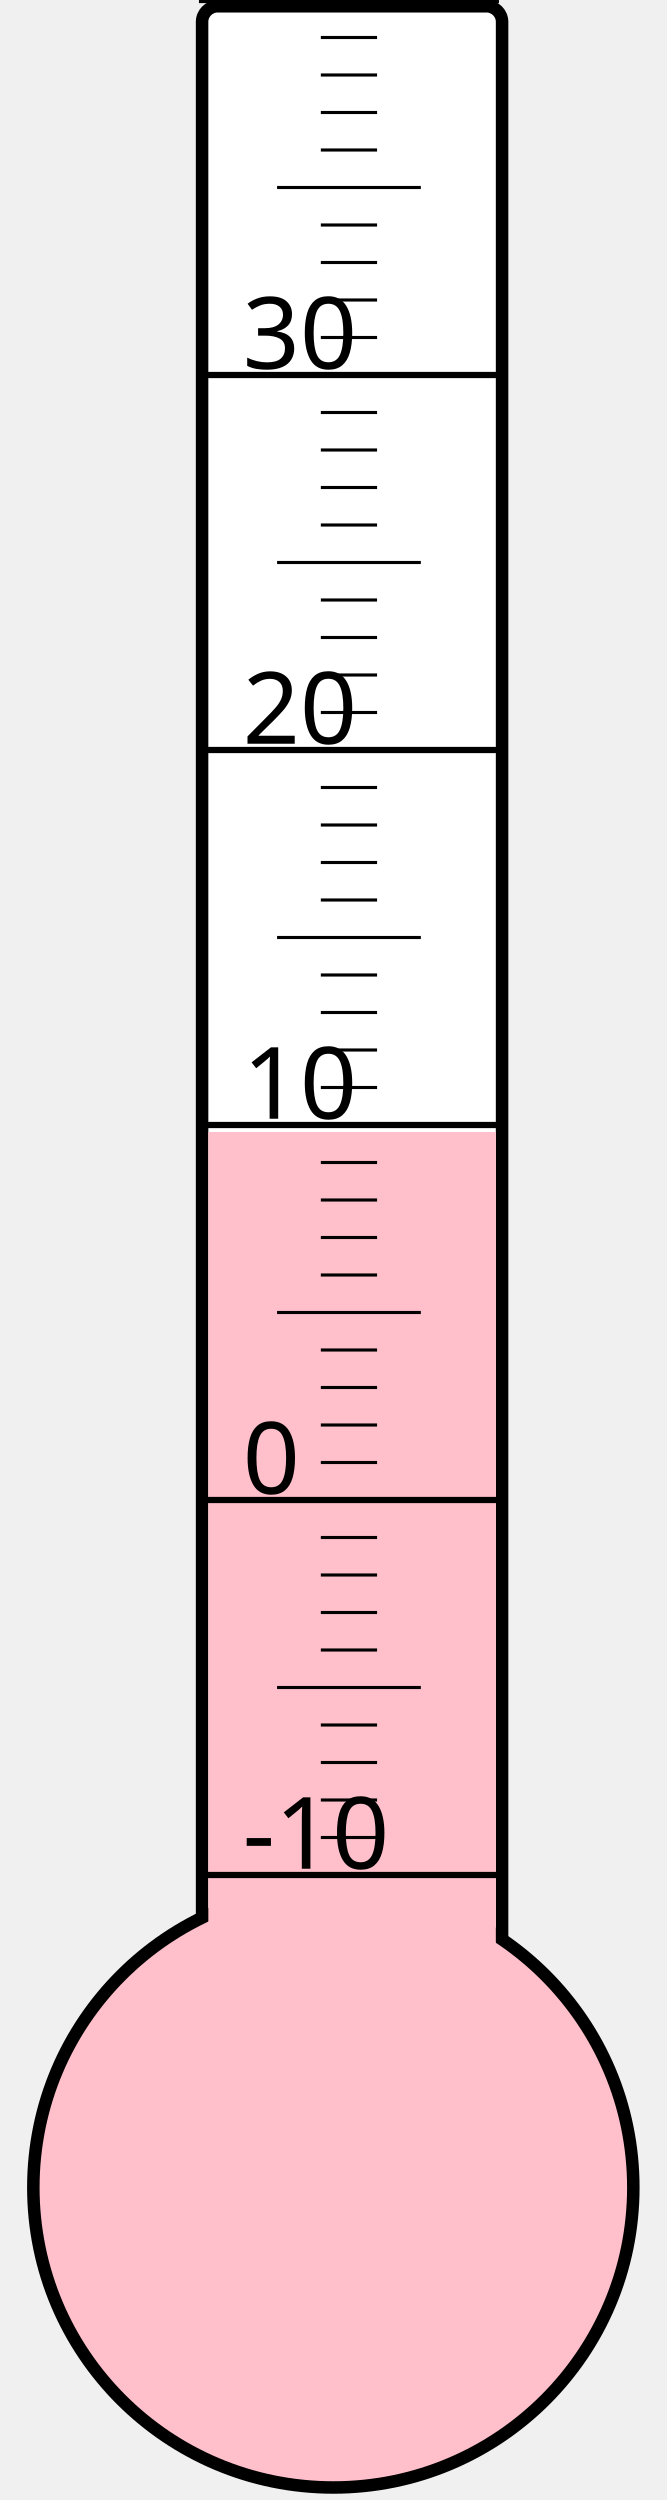
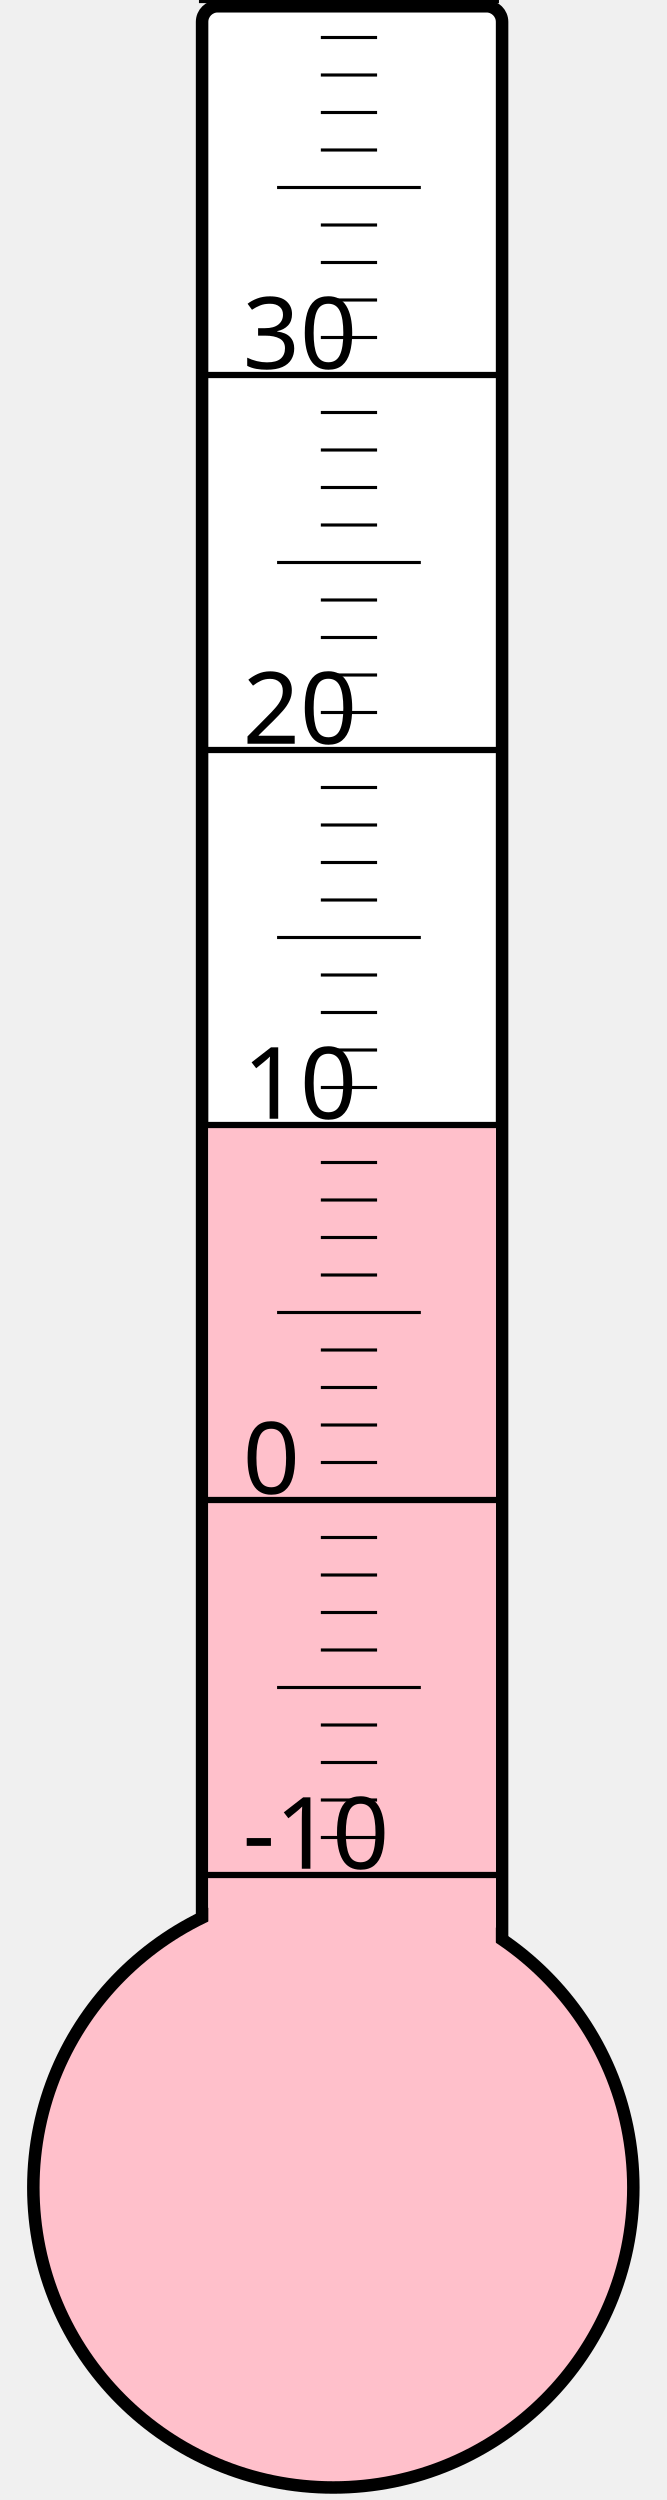
<svg xmlns="http://www.w3.org/2000/svg" width="40px" height="150px" viewBox="0 0 200 800">
  <rect width="200" height="800" x="0" y="0" style="fill: #ffffeb; fill-opacity: 0;" />
  <rect width="96" height="680" x="58" y="2" rx="5" ry="5" style="fill: white; fill-opacity: 1; stroke: black; stroke-width: 4;" />
  <circle cx="100" cy="700" r="96" style="fill: pink; stroke: black; stroke-width: 4;" />
-   <rect width="92" height="337.75" x="60" y="362.25" style="fill: pink; fill-opacity: 1; stroke-width: 0;" />
+   <rect width="92" height="339.625" x="60" y="360.375" style="fill: pink; fill-opacity: 1; stroke-width: 0;" />
  <text x="71" y="598" style="font-family: sans-serif; font-size: 24pt;">-10</text>
  <text x="71" y="478" style="font-family: sans-serif; font-size: 24pt;">0</text>
  <text x="71" y="358" style="font-family: sans-serif; font-size: 24pt;">10</text>
  <text x="71" y="238" style="font-family: sans-serif; font-size: 24pt;">20</text>
  <text x="71" y="118" style="font-family: sans-serif; font-size: 24pt;">30</text>
  <g style="stroke: black;">
    <line x1="57" y1="600" x2="153" y2="600" style="stroke-width: 2;" />
    <line x1="96" y1="588" x2="114" y2="588" style="stroke-width: 1;" />
    <line x1="96" y1="576" x2="114" y2="576" style="stroke-width: 1;" />
    <line x1="96" y1="564" x2="114" y2="564" style="stroke-width: 1;" />
    <line x1="96" y1="552" x2="114" y2="552" style="stroke-width: 1;" />
    <line x1="82" y1="540" x2="128" y2="540" style="stroke-width: 1;" />
    <line x1="96" y1="528" x2="114" y2="528" style="stroke-width: 1;" />
    <line x1="96" y1="516" x2="114" y2="516" style="stroke-width: 1;" />
    <line x1="96" y1="504" x2="114" y2="504" style="stroke-width: 1;" />
    <line x1="96" y1="492" x2="114" y2="492" style="stroke-width: 1;" />
    <line x1="57" y1="480" x2="153" y2="480" style="stroke-width: 2;" />
    <line x1="96" y1="468" x2="114" y2="468" style="stroke-width: 1;" />
    <line x1="96" y1="456" x2="114" y2="456" style="stroke-width: 1;" />
    <line x1="96" y1="444" x2="114" y2="444" style="stroke-width: 1;" />
    <line x1="96" y1="432" x2="114" y2="432" style="stroke-width: 1;" />
    <line x1="82" y1="420" x2="128" y2="420" style="stroke-width: 1;" />
    <line x1="96" y1="408" x2="114" y2="408" style="stroke-width: 1;" />
    <line x1="96" y1="396" x2="114" y2="396" style="stroke-width: 1;" />
    <line x1="96" y1="384" x2="114" y2="384" style="stroke-width: 1;" />
    <line x1="96" y1="372" x2="114" y2="372" style="stroke-width: 1;" />
    <line x1="57" y1="360" x2="153" y2="360" style="stroke-width: 2;" />
    <line x1="96" y1="348" x2="114" y2="348" style="stroke-width: 1;" />
    <line x1="96" y1="336" x2="114" y2="336" style="stroke-width: 1;" />
    <line x1="96" y1="324" x2="114" y2="324" style="stroke-width: 1;" />
    <line x1="96" y1="312" x2="114" y2="312" style="stroke-width: 1;" />
    <line x1="82" y1="300" x2="128" y2="300" style="stroke-width: 1;" />
    <line x1="96" y1="288" x2="114" y2="288" style="stroke-width: 1;" />
    <line x1="96" y1="276" x2="114" y2="276" style="stroke-width: 1;" />
    <line x1="96" y1="264" x2="114" y2="264" style="stroke-width: 1;" />
    <line x1="96" y1="252" x2="114" y2="252" style="stroke-width: 1;" />
    <line x1="57" y1="240" x2="153" y2="240" style="stroke-width: 2;" />
    <line x1="96" y1="228" x2="114" y2="228" style="stroke-width: 1;" />
    <line x1="96" y1="216" x2="114" y2="216" style="stroke-width: 1;" />
    <line x1="96" y1="204" x2="114" y2="204" style="stroke-width: 1;" />
    <line x1="96" y1="192" x2="114" y2="192" style="stroke-width: 1;" />
    <line x1="82" y1="180" x2="128" y2="180" style="stroke-width: 1;" />
    <line x1="96" y1="168" x2="114" y2="168" style="stroke-width: 1;" />
    <line x1="96" y1="156" x2="114" y2="156" style="stroke-width: 1;" />
    <line x1="96" y1="144" x2="114" y2="144" style="stroke-width: 1;" />
    <line x1="96" y1="132" x2="114" y2="132" style="stroke-width: 1;" />
    <line x1="57" y1="120" x2="153" y2="120" style="stroke-width: 2;" />
    <line x1="96" y1="108" x2="114" y2="108" style="stroke-width: 1;" />
    <line x1="96" y1="96" x2="114" y2="96" style="stroke-width: 1;" />
    <line x1="96" y1="84" x2="114" y2="84" style="stroke-width: 1;" />
    <line x1="96" y1="72" x2="114" y2="72" style="stroke-width: 1;" />
    <line x1="82" y1="60" x2="128" y2="60" style="stroke-width: 1;" />
    <line x1="96" y1="48" x2="114" y2="48" style="stroke-width: 1;" />
    <line x1="96" y1="36" x2="114" y2="36" style="stroke-width: 1;" />
    <line x1="96" y1="24" x2="114" y2="24" style="stroke-width: 1;" />
    <line x1="96" y1="12" x2="114" y2="12" style="stroke-width: 1;" />
    <line x1="57" y1="0" x2="153" y2="0" style="stroke-width: 2;" />
  </g>
</svg>
